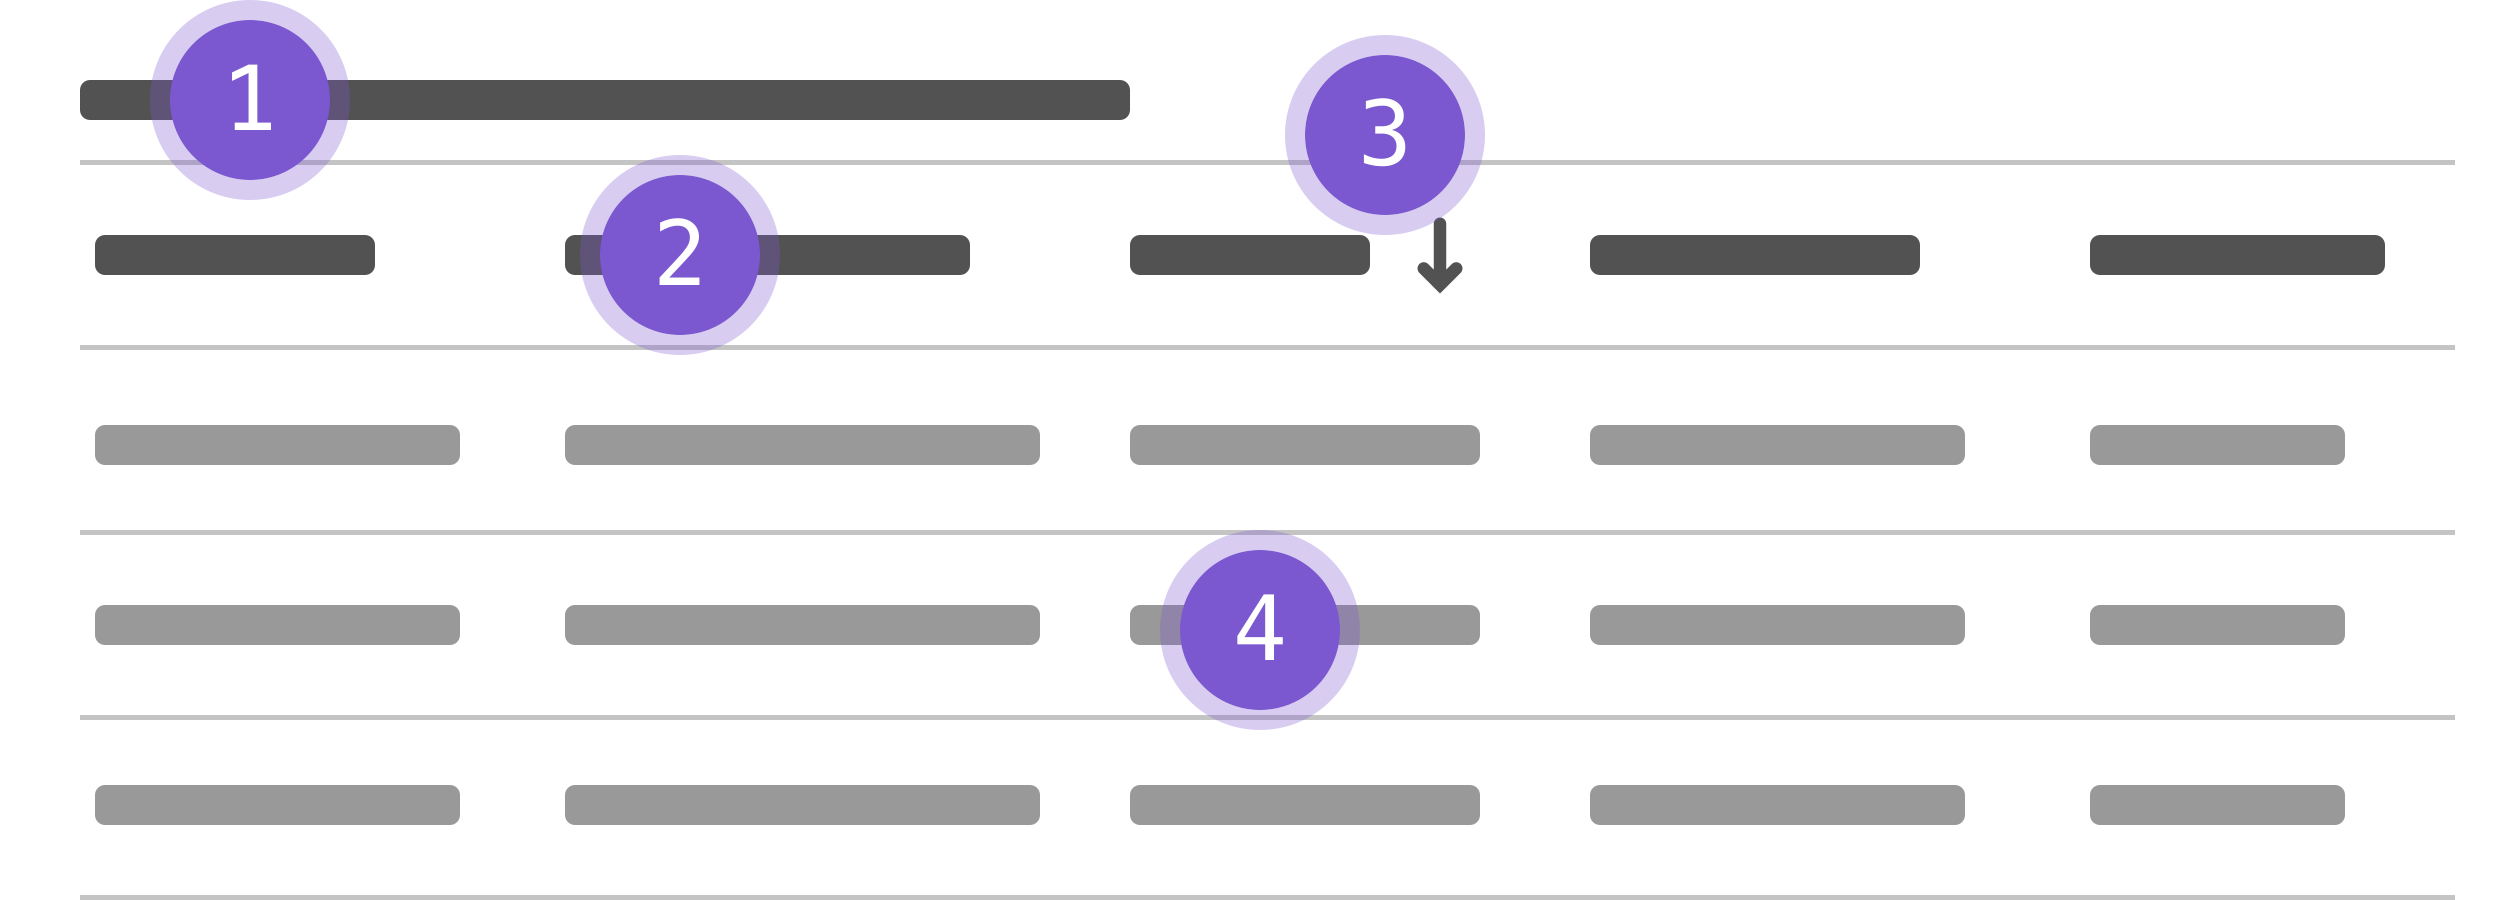
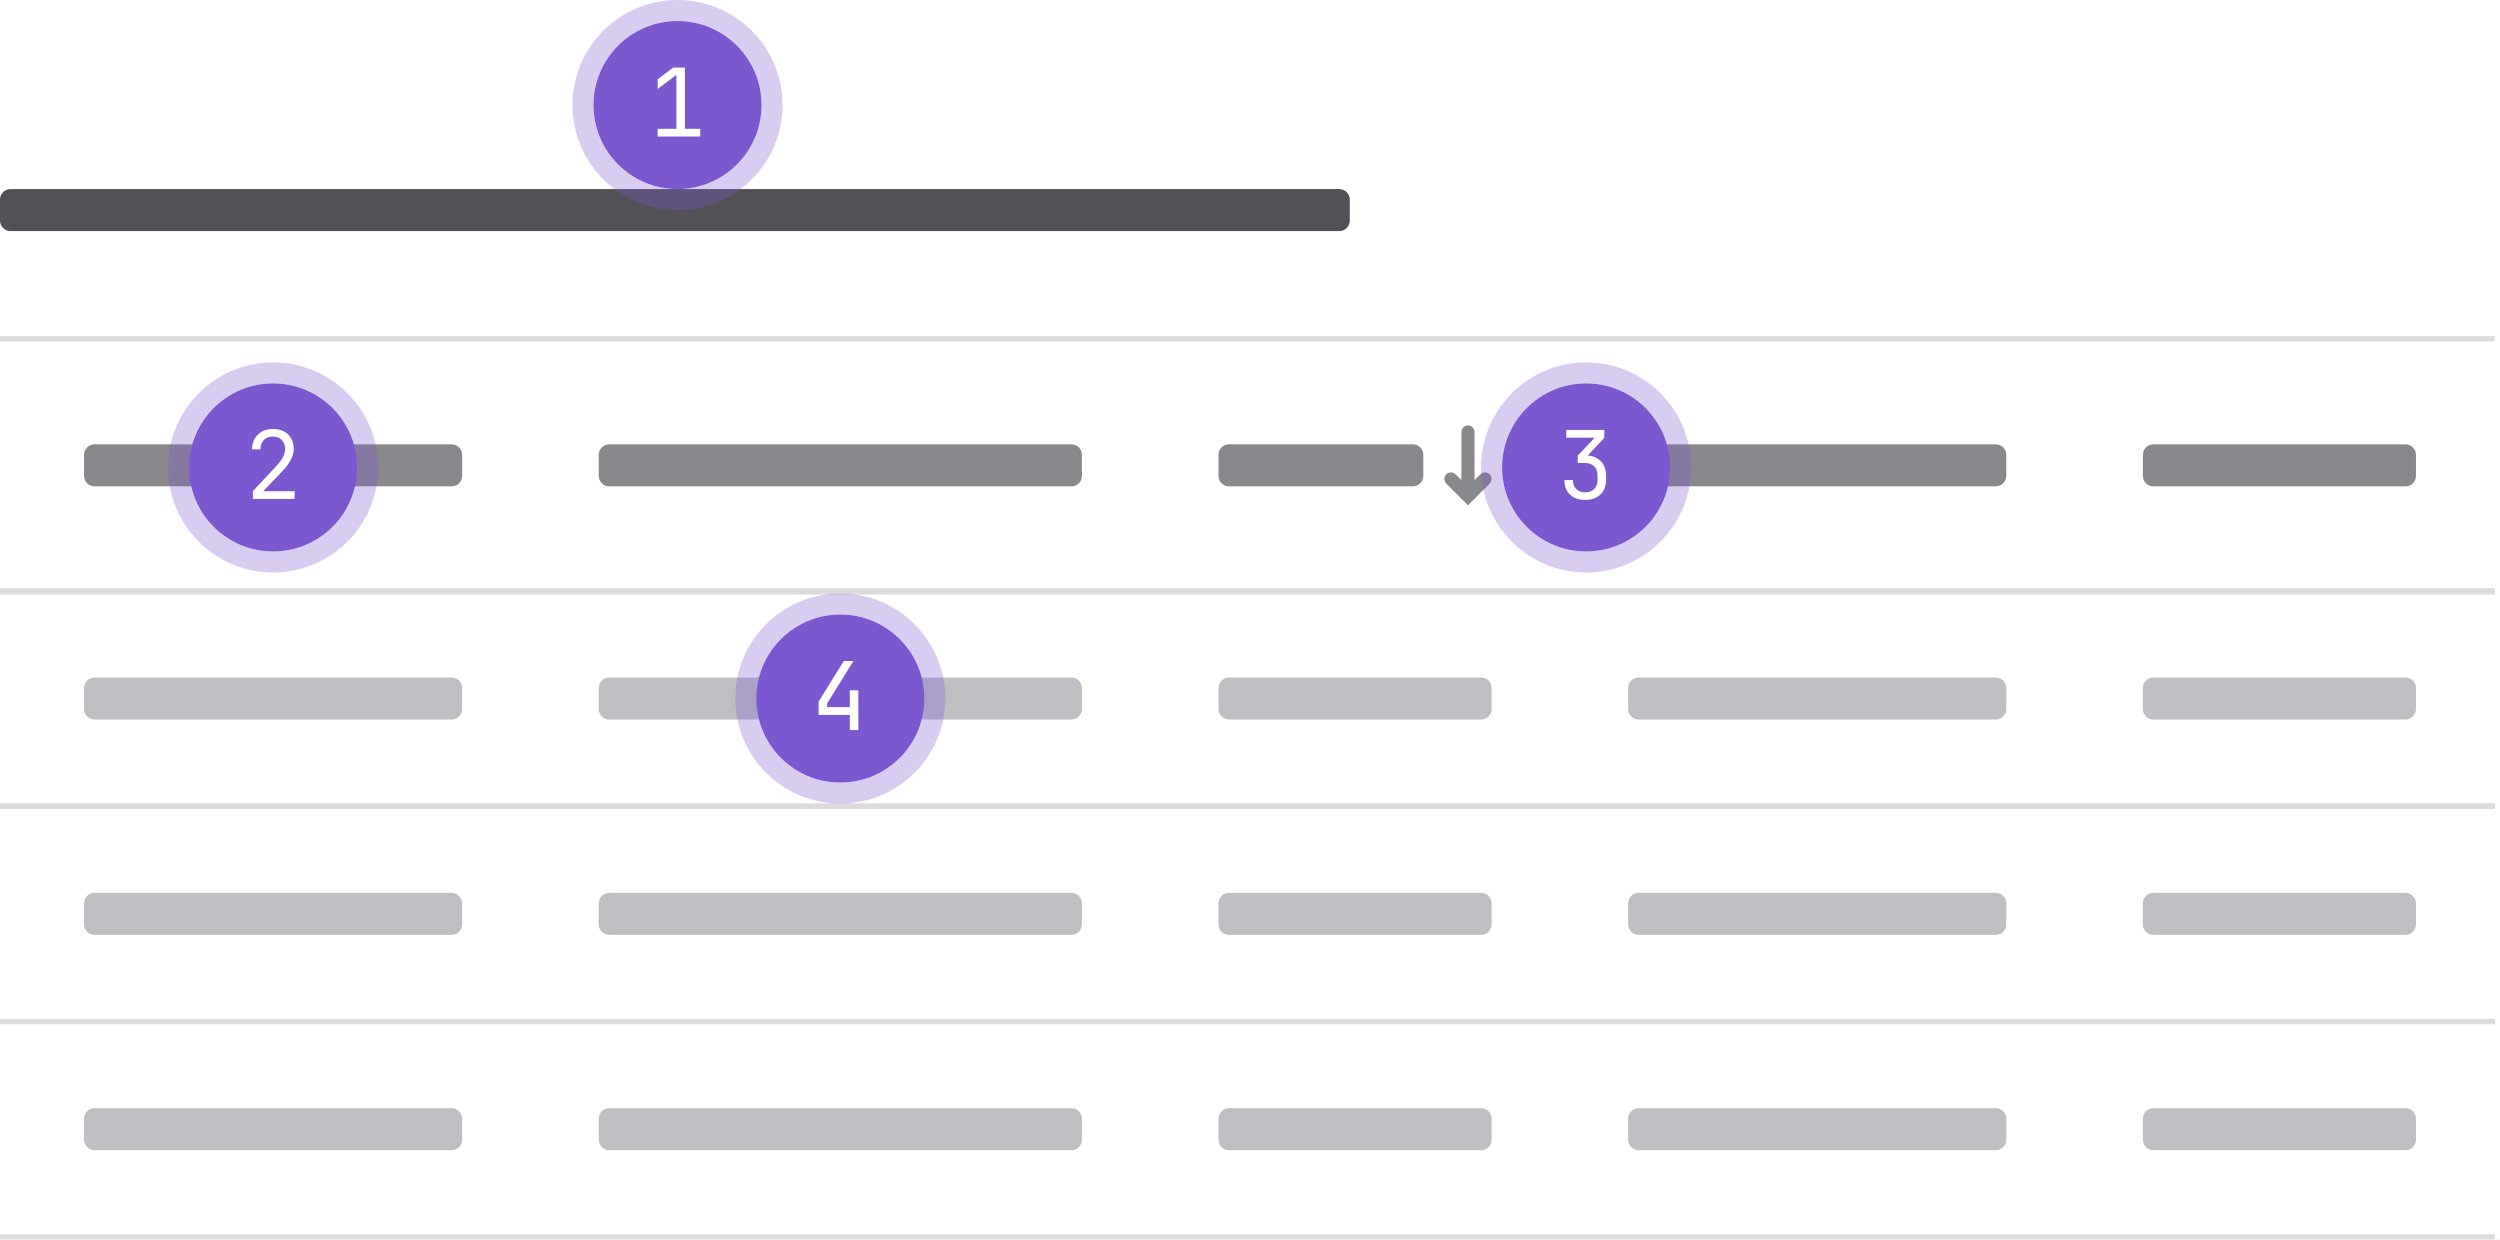
- <svg xmlns="http://www.w3.org/2000/svg" width="500" height="180" fill="none">
-   <path fill="#fff" d="M0 0h500v180H0z" />
-   <rect x="16" y="16" width="210" height="8" rx="2" fill="#525252" />
-   <path d="M491 32H16v1h475v-1Zm0 37H16v1h475v-1Z" fill="#C4C4C4" />
-   <rect x="19" y="85" width="73" height="8" rx="2" fill="#999" />
-   <rect x="113" y="85" width="95" height="8" rx="2" fill="#999" />
-   <rect x="226" y="85" width="70" height="8" rx="2" fill="#999" />
-   <rect x="318" y="85" width="75" height="8" rx="2" fill="#999" />
-   <rect x="418" y="85" width="51" height="8" rx="2" fill="#999" />
-   <path d="M491 106H16v1h475v-1Z" fill="#C4C4C4" />
-   <rect x="19" y="121" width="73" height="8" rx="2" fill="#999" />
-   <rect x="113" y="121" width="95" height="8" rx="2" fill="#999" />
-   <rect x="226" y="121" width="70" height="8" rx="2" fill="#999" />
-   <rect x="318" y="121" width="75" height="8" rx="2" fill="#999" />
-   <rect x="418" y="121" width="51" height="8" rx="2" fill="#999" />
-   <path d="M491 143H16v1h475v-1Zm0 36H16v1h475v-1Z" fill="#C4C4C4" />
-   <rect x="19" y="157" width="73" height="8" rx="2" fill="#999" />
-   <rect x="113" y="157" width="95" height="8" rx="2" fill="#999" />
-   <rect x="226" y="157" width="70" height="8" rx="2" fill="#999" />
-   <rect x="318" y="157" width="75" height="8" rx="2" fill="#999" />
-   <rect x="418" y="157" width="51" height="8" rx="2" fill="#999" />
-   <circle cx="50" cy="20" r="16" fill="#7B58CF" />
-   <circle cx="50" cy="20" r="18" stroke="#7B58CF" stroke-opacity=".3" stroke-width="4" />
-   <path d="M46.95 24.515h2.76V14.6l-3.305 1.59v-1.705l3.287-1.564h1.776v11.593h2.724V26H46.95v-1.485Z" fill="#fff" />
-   <circle cx="252" cy="126" r="16" fill="#7B58CF" />
-   <circle cx="252" cy="126" r="18" stroke="#7B58CF" stroke-opacity=".3" stroke-width="4" />
-   <path d="m253.037 120.495-4.14 6.935h4.14v-6.935Zm-.29-1.617h2.057v8.552h1.749v1.441h-1.749V132h-1.767v-3.129h-5.563v-1.679l5.273-8.314Z" fill="#fff" />
-   <rect x="19" y="47" width="56" height="8" rx="2" fill="#525252" />
-   <rect x="113" y="47" width="81" height="8" rx="2" fill="#525252" />
-   <rect x="226" y="47" width="48" height="8" rx="2" fill="#525252" />
-   <rect x="318" y="47" width="66" height="8" rx="2" fill="#525252" />
-   <rect x="418" y="47" width="59" height="8" rx="2" fill="#525252" />
-   <path fill-rule="evenodd" clip-rule="evenodd" d="M290.72 53.159a.75.75 0 1 1 1.06 1.06l-3.25 3.25L288 58l-.53-.53-3.25-3.25a.75.75 0 0 1 1.06-1.061l1.97 1.97V44.75a.75.75 0 0 1 1.5 0v10.379l1.97-1.97Z" fill="#525252" />
-   <path d="m290.72 53.159-.354-.354.354.354Zm1.06 1.06.354.354-.354-.353Zm-3.25 3.25.354.354-.354-.353ZM288 58l-.354.353.354.354.354-.354L288 58Zm-.53-.53-.354.353.354-.353Zm-3.25-3.25-.354.353.354-.353Zm0-1.061-.354-.354.354.354Zm1.06 0 .354-.354-.354.354Zm1.97 1.97-.354.353.854.854v-1.207h-.5Zm1.5 0h-.5v1.207l.854-.854-.354-.353Zm3.384-2.324a1.25 1.25 0 0 0-1.768 0l.707.708a.25.25 0 0 1 .354 0l.707-.708Zm0 1.768a1.25 1.25 0 0 0 0-1.768l-.707.708a.251.251 0 0 1 0 .353l.707.707Zm-3.25 3.25 3.25-3.25-.707-.707-3.25 3.25.707.707Zm-.53.53.53-.53-.707-.707-.531.53.708.707Zm-1.238-.53.53.53.708-.707-.531-.53-.707.707Zm-3.25-3.25 3.25 3.25.707-.707-3.25-3.25-.707.707Zm0-1.768a1.25 1.25 0 0 0 0 1.768l.707-.707a.251.251 0 0 1 0-.353l-.707-.708Zm1.768 0a1.25 1.25 0 0 0-1.768 0l.707.708a.25.25 0 0 1 .354 0l.707-.708Zm1.97 1.97-1.97-1.97-.707.708 1.969 1.97.708-.708Zm-.854-10.025v10.379h1V44.75h-1ZM288 43.5c-.69 0-1.25.56-1.25 1.25h1a.25.25 0 0 1 .25-.25v-1Zm1.25 1.25c0-.69-.56-1.25-1.25-1.25v1a.25.25 0 0 1 .25.25h1Zm0 10.379V44.75h-1v10.379h1Zm1.116-2.324-1.97 1.97.708.707 1.969-1.97-.707-.707Z" fill="#525252" />
-   <circle cx="136" cy="51" r="16" fill="#7B58CF" />
-   <circle cx="136" cy="51" r="18" stroke="#7B58CF" stroke-opacity=".3" stroke-width="4" />
-   <path d="M133.855 55.506h6.03V57h-7.972v-1.494a353.699 353.699 0 0 0 2.874-3.059 72.85 72.85 0 0 0 1.696-1.872c.586-.715.982-1.292 1.187-1.731.205-.446.308-.9.308-1.363 0-.732-.217-1.306-.651-1.722-.428-.416-1.016-.624-1.766-.624-.534 0-1.093.096-1.679.29a9.412 9.412 0 0 0-1.863.879V44.51a9.607 9.607 0 0 1 1.775-.65 7.119 7.119 0 0 1 1.731-.22c1.284 0 2.315.342 3.094 1.028.785.68 1.178 1.573 1.178 2.68 0 .563-.132 1.126-.396 1.688-.257.563-.679 1.184-1.265 1.863-.328.381-.806.909-1.433 1.582-.621.674-1.57 1.682-2.848 3.024Z" fill="#fff" />
-   <circle cx="277" cy="27" r="16" fill="#7B58CF" />
-   <circle cx="277" cy="27" r="18" stroke="#7B58CF" stroke-opacity=".3" stroke-width="4" />
-   <path d="M278.397 25.977c.862.23 1.521.636 1.978 1.222.457.58.686 1.307.686 2.18 0 1.207-.408 2.156-1.222 2.848-.809.685-1.931 1.028-3.366 1.028-.604 0-1.219-.056-1.846-.167a11.898 11.898 0 0 1-1.846-.483v-1.767a8.56 8.56 0 0 0 1.767.694c.58.153 1.157.229 1.731.229.973 0 1.72-.22 2.242-.66.521-.439.782-1.072.782-1.898 0-.762-.261-1.365-.782-1.81-.522-.452-1.228-.677-2.119-.677h-1.353v-1.46h1.353c.815 0 1.451-.178 1.908-.535.457-.358.685-.856.685-1.494 0-.674-.214-1.19-.641-1.547-.422-.364-1.026-.545-1.811-.545a7.84 7.84 0 0 0-1.617.175 11.45 11.45 0 0 0-1.749.528v-1.635a21.899 21.899 0 0 1 1.889-.422 9.025 9.025 0 0 1 1.477-.14c1.277 0 2.297.322 3.059.966.767.64 1.151 1.489 1.151 2.55 0 .72-.202 1.32-.607 1.801-.398.48-.981.82-1.749 1.02Z" fill="#fff" />
+ <svg xmlns="http://www.w3.org/2000/svg" width="476" height="236" fill="none">
+   <g clip-path="url(#table-structure__a)">
+     <path fill="#fff" d="M0 0h476v236H0z" />
+     <path fill="#DCDCDE" d="M0 112h475v1H0z" />
+     <rect x="16" y="129" width="72" height="8" rx="2" fill="#BFBFC3" />
+     <rect x="114" y="129" width="92" height="8" rx="2" fill="#BFBFC3" />
+     <rect x="232" y="129" width="52" height="8" rx="2" fill="#BFBFC3" />
+     <rect x="310" y="129" width="72" height="8" rx="2" fill="#BFBFC3" />
+     <rect x="408" y="129" width="52" height="8" rx="2" fill="#BFBFC3" />
+     <path fill="#DCDCDE" d="M0 153h475v1H0z" />
+     <path fill="#DCDCDE" d="M0 153h475v1H0z" />
+     <rect x="16" y="170" width="72" height="8" rx="2" fill="#BFBFC3" />
+     <rect x="114" y="170" width="92" height="8" rx="2" fill="#BFBFC3" />
+     <rect x="232" y="170" width="52" height="8" rx="2" fill="#BFBFC3" />
+     <rect x="310" y="170" width="72" height="8" rx="2" fill="#BFBFC3" />
+     <rect x="408" y="170" width="52" height="8" rx="2" fill="#BFBFC3" />
+     <path fill="#DCDCDE" d="M0 194h475v1H0z" />
+     <path fill="#DCDCDE" d="M0 194h475v1H0z" />
+     <rect x="16" y="211" width="72" height="8" rx="2" fill="#BFBFC3" />
+     <rect x="114" y="211" width="92" height="8" rx="2" fill="#BFBFC3" />
+     <rect x="232" y="211" width="52" height="8" rx="2" fill="#BFBFC3" />
+     <rect x="310" y="211" width="72" height="8" rx="2" fill="#BFBFC3" />
+     <rect x="408" y="211" width="52" height="8" rx="2" fill="#BFBFC3" />
+     <path fill="#DCDCDE" d="M0 235h475v1H0zM0 64h475v1H0z" />
+     <rect x="16" y="84.603" width="72" height="8" rx="2" fill="#89888D" />
+     <rect x="114" y="84.603" width="92" height="8" rx="2" fill="#89888D" />
+     <rect x="232" y="84.603" width="39" height="8" rx="2" fill="#89888D" />
+     <path d="m279.5 96.207-.354-.354-.53-.53-3.25-3.25a1.254 1.254 0 0 1-.271-1.362 1.254 1.254 0 0 1 1.155-.772 1.254 1.254 0 0 1 .884.366l1.116 1.116V82.25a1.25 1.25 0 0 1 2.5 0v9.171l1.116-1.116a1.247 1.247 0 0 1 1.363-.271 1.253 1.253 0 0 1 .676 1.633c-.063.152-.155.29-.271.406l-3.25 3.25-.53.53-.354.354Z" fill="#89888D" />
+     <rect x="310" y="84.603" width="72" height="8" rx="2" fill="#89888D" />
+     <rect x="408" y="84.603" width="52" height="8" rx="2" fill="#89888D" />
+     <path fill="#DCDCDE" d="M0 112.207h475v1H0z" />
+     <rect y="36" width="257" height="8" rx="2" fill="#535158" />
+     <circle cx="160" cy="133" r="16" fill="#7B58CF" />
+     <circle cx="160" cy="133" r="18" stroke="#7B58CF" stroke-opacity=".3" stroke-width="4" />
+     <path d="M161.804 139v-2.88h-5.94v-2.538l4.788-7.722h1.836l-5.004 8.082v.702h4.32v-3.204h1.62V139h-1.62Z" fill="#fff" />
+     <circle cx="302" cy="89" r="16" fill="#7B58CF" />
+     <circle cx="302" cy="89" r="18" stroke="#7B58CF" stroke-opacity=".3" stroke-width="4" />
+     <path d="M301.806 95.18c-1.212 0-2.172-.336-2.88-1.008-.708-.684-1.062-1.608-1.062-2.772h1.62c0 .72.21 1.29.63 1.71.42.42.99.63 1.71.63s1.29-.21 1.71-.63c.42-.42.63-.99.63-1.71v-.9c0-.72-.21-1.29-.63-1.71-.42-.42-.99-.63-1.71-.63h-1.422v-1.404l3.222-3.42h-5.4V81.86h7.236v1.512l-3.6 3.834v-.486c1.212 0 2.166.342 2.862 1.026.708.672 1.062 1.59 1.062 2.754v.9c0 1.164-.36 2.088-1.08 2.772-.708.672-1.674 1.008-2.898 1.008Z" fill="#fff" />
+     <circle cx="52" cy="89" r="16" fill="#7B58CF" />
+     <circle cx="52" cy="89" r="18" stroke="#7B58CF" stroke-opacity=".3" stroke-width="4" />
+     <path d="M48.151 95v-1.494l4.374-4.68c.636-.672 1.087-1.272 1.35-1.8.264-.528.397-1.044.397-1.548 0-.72-.21-1.29-.63-1.71-.409-.432-.967-.648-1.675-.648-.731 0-1.313.222-1.745.666-.42.432-.63 1.02-.63 1.764h-1.62c.023-.792.203-1.476.54-2.052a3.41 3.41 0 0 1 1.386-1.35c.587-.312 1.277-.468 2.07-.468.815 0 1.517.156 2.105.468a3.325 3.325 0 0 1 1.368 1.332c.325.564.486 1.236.486 2.016 0 .624-.173 1.284-.521 1.98-.337.696-.919 1.476-1.746 2.34l-3.546 3.708h5.976V95h-7.94Z" fill="#fff" />
+     <circle cx="129" cy="20" r="16" fill="#7B58CF" />
+     <circle cx="129" cy="20" r="18" stroke="#7B58CF" stroke-opacity=".3" stroke-width="4" />
+     <path d="M125.224 26v-1.476h3.564v-10.26l-3.564 2.664v-1.854l2.97-2.214h2.214v11.664h2.916V26h-8.1Z" fill="#fff" />
+   </g>
+   <defs>
+     <clipPath id="table-structure__a">
+       <path fill="#fff" d="M0 0h476v236H0z" />
+     </clipPath>
+   </defs>
</svg>
